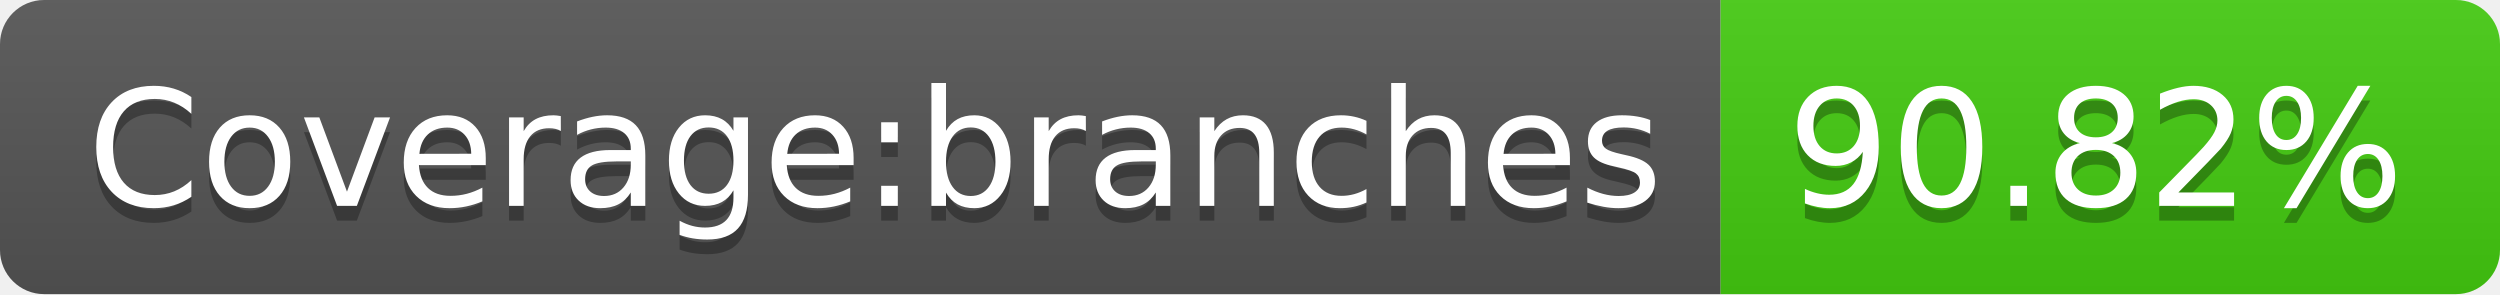
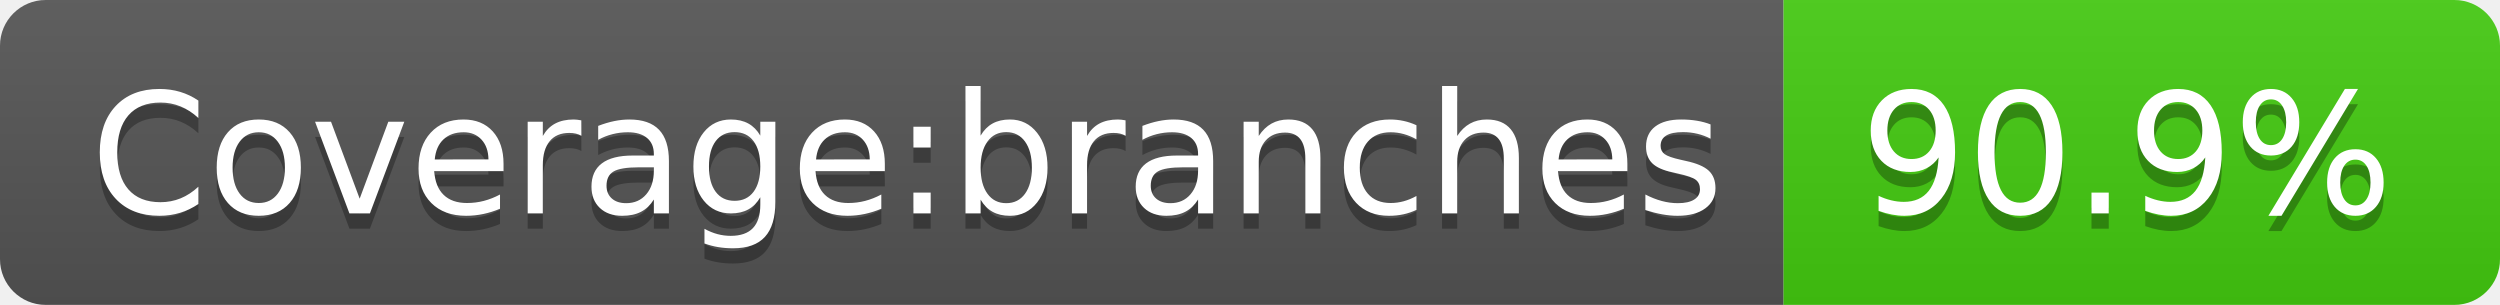
- <svg xmlns="http://www.w3.org/2000/svg" width="170" height="20" role="img" aria-label="Coverage:branches: 90.82%">
+ <svg xmlns="http://www.w3.org/2000/svg" width="164" height="20" role="img" aria-label="Coverage:branches: 90.9%">
  <linearGradient id="s" x2="0" y2="100%">
    <stop offset="0" stop-color="#bbb" stop-opacity=".1" />
    <stop offset="1" stop-opacity=".1" />
  </linearGradient>
  <clipPath id="r">
-     <rect width="170" height="20" rx="3" fill="#fff" />
+     <rect width="164" height="20" rx="3" fill="#fff" />
  </clipPath>
  <g clip-path="url(#r)">
    <rect width="117" height="20" fill="#555" />
-     <rect x="117" width="53" height="20" fill="#4c1" />
-     <rect width="170" height="20" fill="url(#s)" />
+     <rect x="117" width="47" height="20" fill="#4c1" />
+     <rect width="164" height="20" fill="url(#s)" />
  </g>
  <g fill="#fff" text-anchor="middle" font-family="Verdana,Geneva,DejaVu Sans,sans-serif" text-rendering="geometricPrecision" font-size="110">
    <text aria-hidden="true" x="595" y="150" fill="#010101" fill-opacity=".3" transform="scale(.1)" textLength="1070">Coverage:branches</text>
    <text x="595" y="140" transform="scale(.1)" fill="#fff" textLength="1070">Coverage:branches</text>
-     <text aria-hidden="true" x="1425" y="150" fill="#010101" fill-opacity=".3" transform="scale(.1)" textLength="430">90.82%</text>
-     <text x="1425" y="140" transform="scale(.1)" fill="#fff" textLength="430">90.82%</text>
+     <text aria-hidden="true" x="1395" y="150" fill="#010101" fill-opacity=".3" transform="scale(.1)" textLength="370">90.9%</text>
+     <text x="1395" y="140" transform="scale(.1)" fill="#fff" textLength="370">90.9%</text>
  </g>
</svg>
